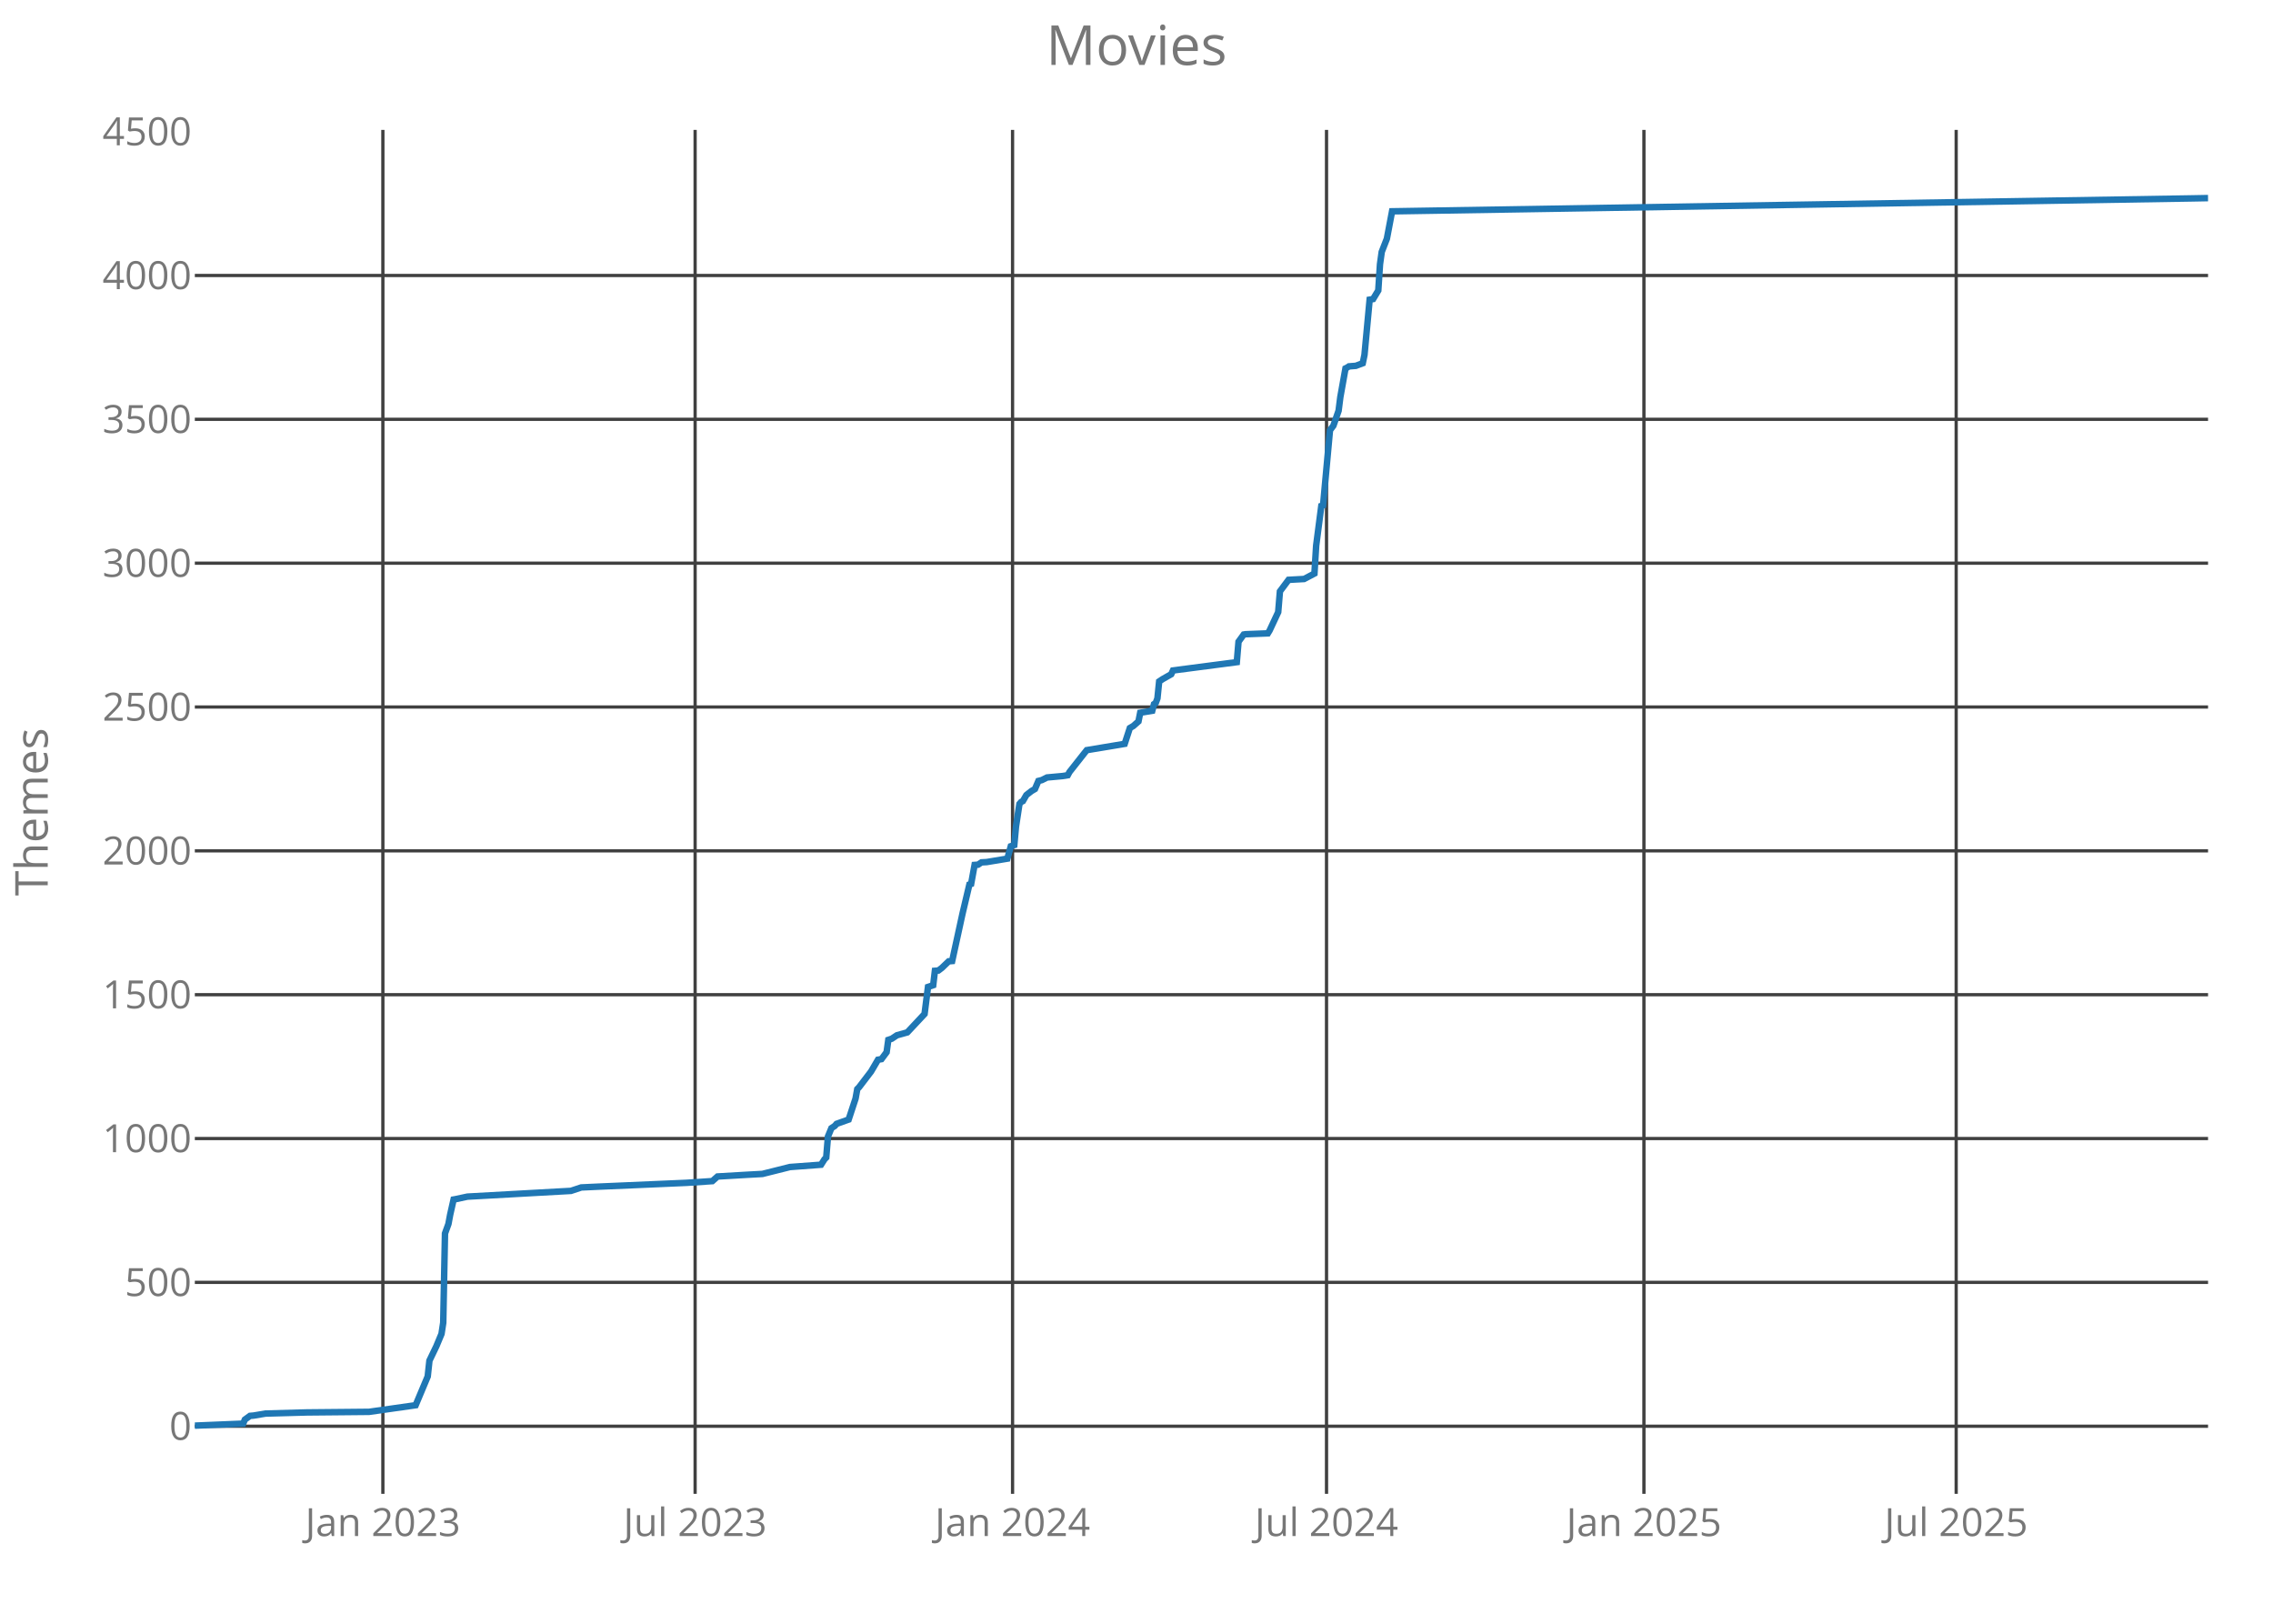
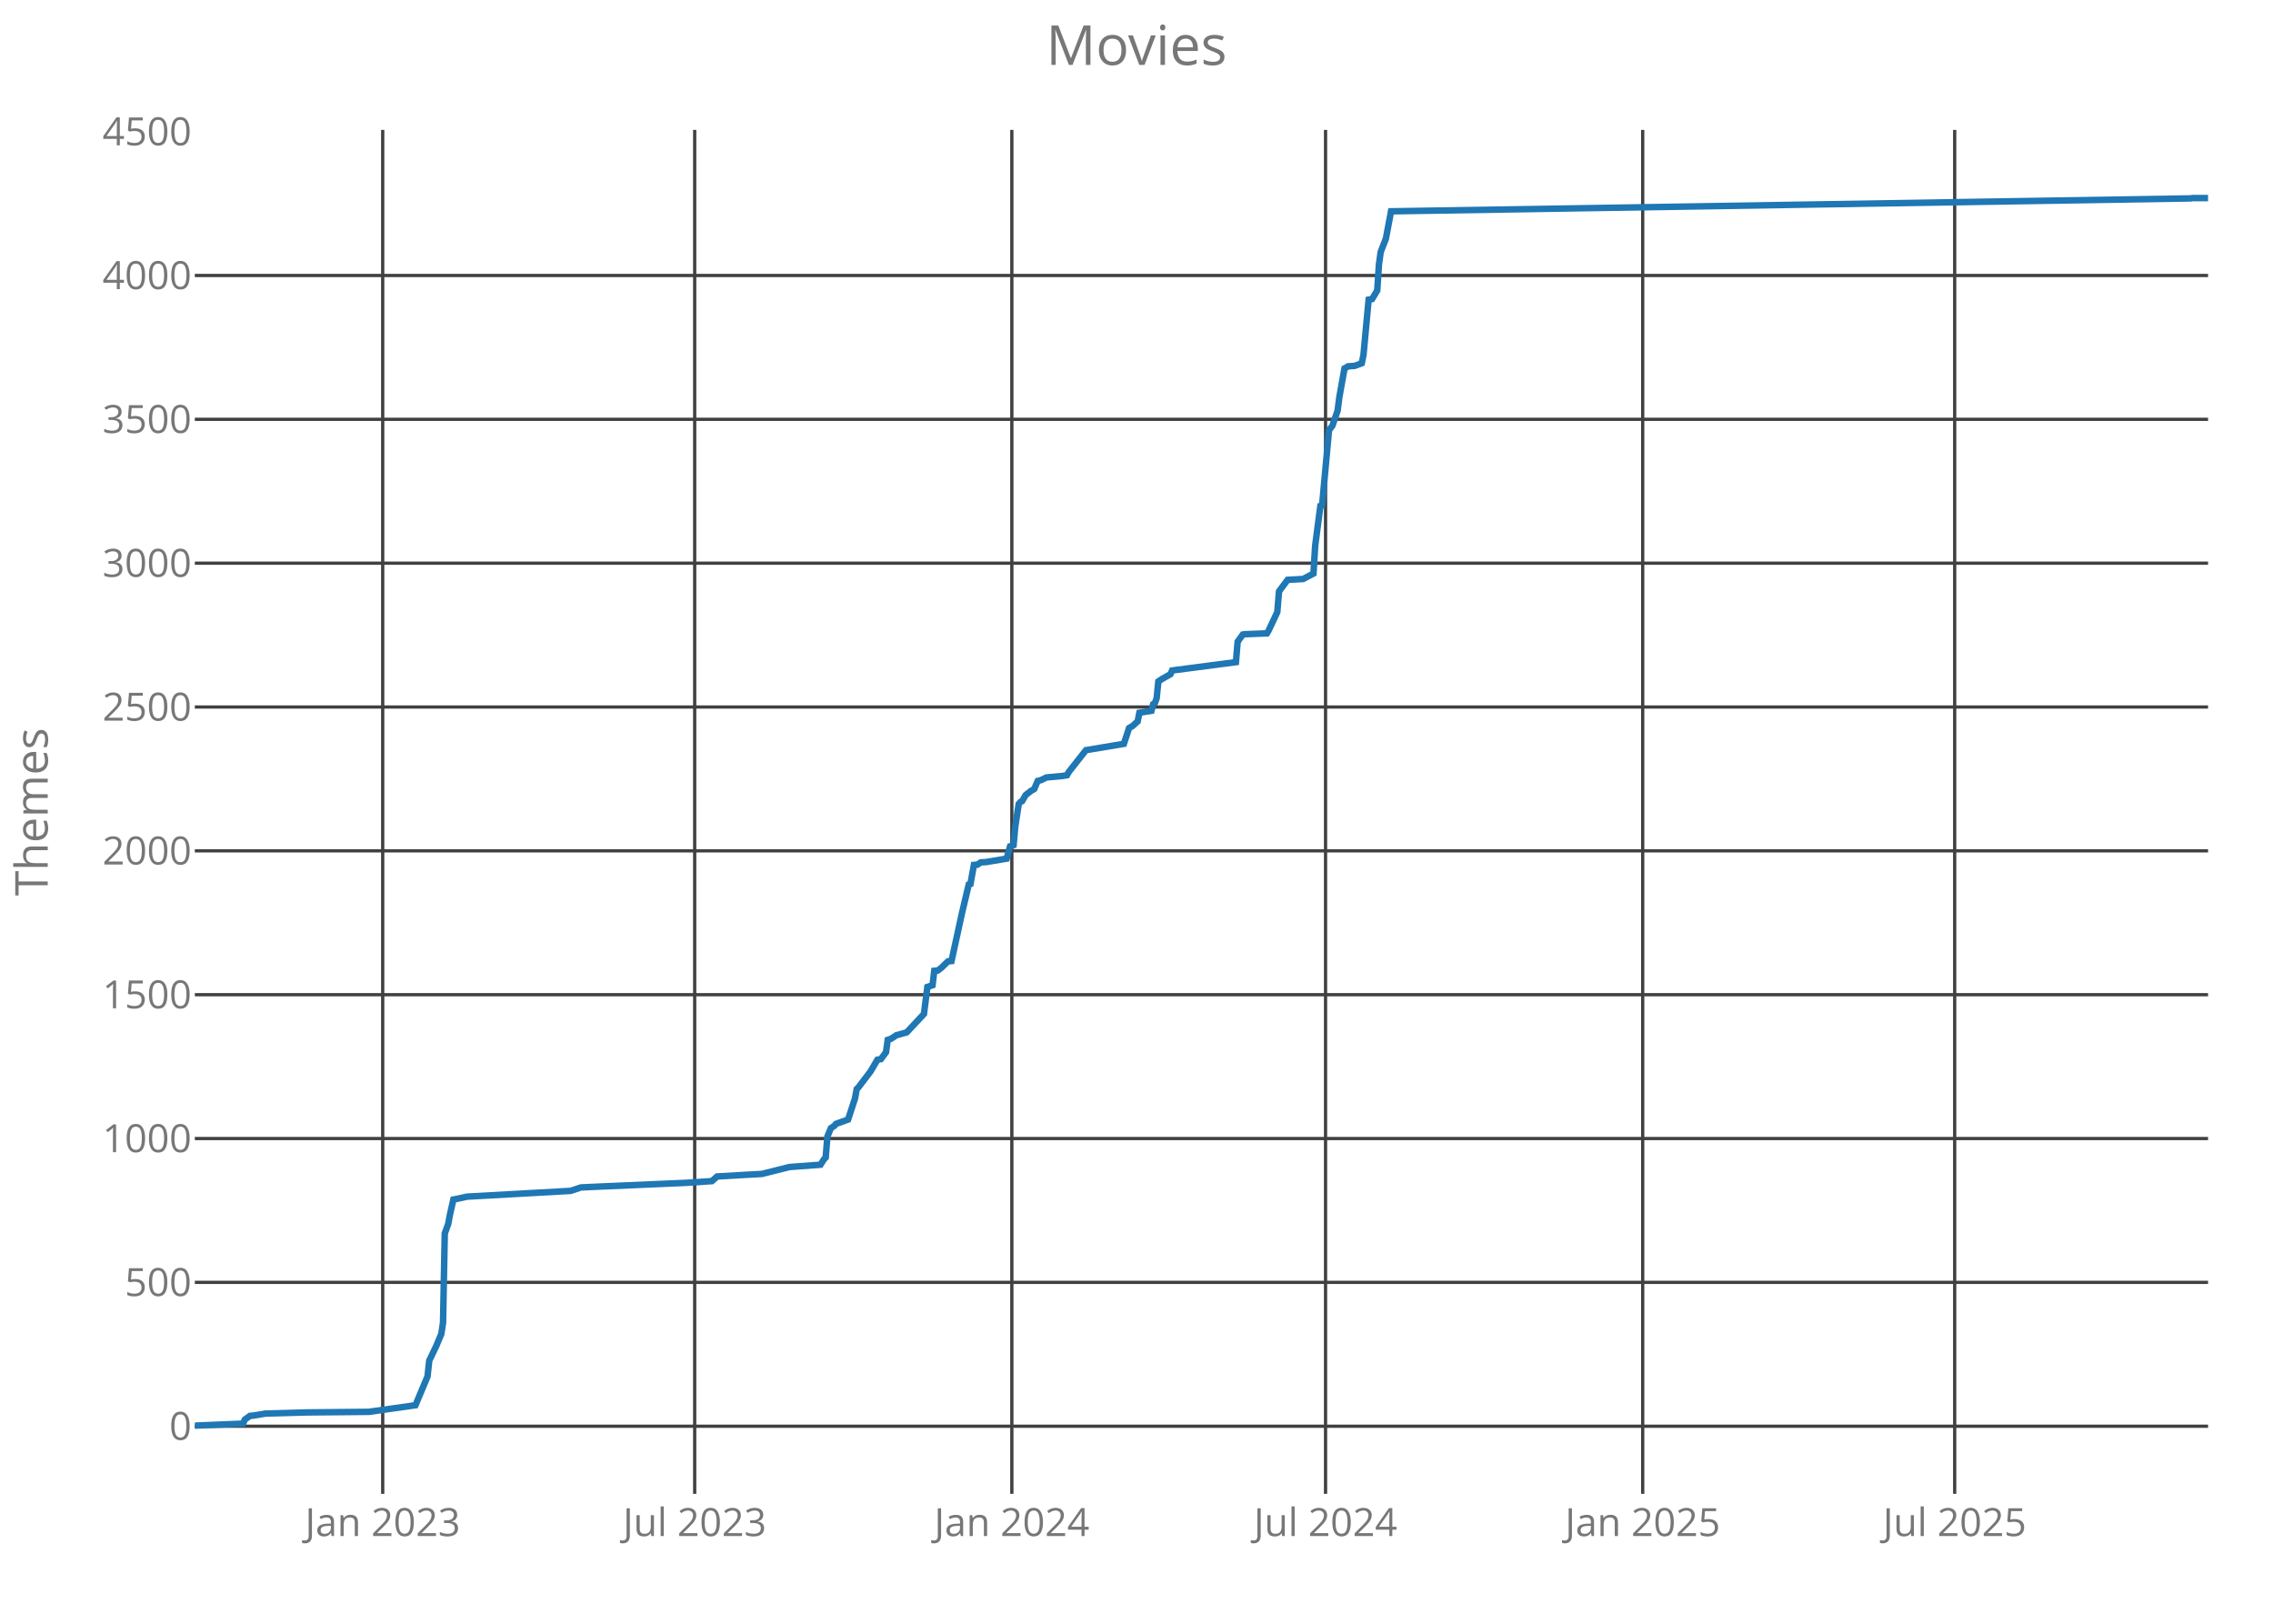
<svg xmlns="http://www.w3.org/2000/svg" class="main-svg" width="700" height="500" style="" viewBox="0 0 700 500">
  <rect x="0" y="0" width="700" height="500" style="fill: rgb(0, 0, 0); fill-opacity: 0;" />
-   <defs id="defs-e6a61b">
+   <defs id="defs-3903bc">
    <g class="clips">
-       <clipPath id="clipe6a61bxyplot" class="plotclip">
+       <clipPath id="clip3903bcxyplot" class="plotclip">
        <rect width="620" height="420" />
      </clipPath>
-       <clipPath class="axesclip" id="clipe6a61bx">
+       <clipPath class="axesclip" id="clip3903bcx">
        <rect x="60" y="0" width="620" height="500" />
      </clipPath>
-       <clipPath class="axesclip" id="clipe6a61by">
+       <clipPath class="axesclip" id="clip3903bcy">
        <rect x="0" y="40" width="700" height="420" />
      </clipPath>
-       <clipPath class="axesclip" id="clipe6a61bxy">
+       <clipPath class="axesclip" id="clip3903bcxy">
        <rect x="60" y="40" width="620" height="420" />
      </clipPath>
    </g>
    <g class="gradients" />
  </defs>
  <g class="bglayer">
    <rect class="bg" x="60" y="40" width="620" height="420" style="fill: rgb(0, 0, 0); fill-opacity: 0; stroke-width: 0;" />
  </g>
  <g class="layer-below">
    <g class="imagelayer" />
    <g class="shapelayer" />
  </g>
  <g class="cartesianlayer">
    <g class="subplot xy">
      <g class="layer-subplot">
        <g class="shapelayer" />
        <g class="imagelayer" />
      </g>
      <g class="gridlayer">
        <g class="x">
-           <path class="xgrid crisp" transform="translate(117.91,0)" d="M0,40v420" style="stroke: rgb(64, 64, 64); stroke-opacity: 1; stroke-width: 1px;" />
-           <path class="xgrid crisp" transform="translate(214.07,0)" d="M0,40v420" style="stroke: rgb(64, 64, 64); stroke-opacity: 1; stroke-width: 1px;" />
-           <path class="xgrid crisp" transform="translate(311.83,0)" d="M0,40v420" style="stroke: rgb(64, 64, 64); stroke-opacity: 1; stroke-width: 1px;" />
-           <path class="xgrid crisp" transform="translate(408.52,0)" d="M0,40v420" style="stroke: rgb(64, 64, 64); stroke-opacity: 1; stroke-width: 1px;" />
-           <path class="xgrid crisp" transform="translate(506.27,0)" d="M0,40v420" style="stroke: rgb(64, 64, 64); stroke-opacity: 1; stroke-width: 1px;" />
-           <path class="xgrid crisp" transform="translate(602.43,0)" d="M0,40v420" style="stroke: rgb(64, 64, 64); stroke-opacity: 1; stroke-width: 1px;" />
+           <path class="xgrid crisp" transform="translate(117.86,0)" d="M0,40v420" style="stroke: rgb(64, 64, 64); stroke-opacity: 1; stroke-width: 1px;" />
+           <path class="xgrid crisp" transform="translate(213.94,0)" d="M0,40v420" style="stroke: rgb(64, 64, 64); stroke-opacity: 1; stroke-width: 1px;" />
+           <path class="xgrid crisp" transform="translate(311.61,0)" d="M0,40v420" style="stroke: rgb(64, 64, 64); stroke-opacity: 1; stroke-width: 1px;" />
+           <path class="xgrid crisp" transform="translate(408.22,0)" d="M0,40v420" style="stroke: rgb(64, 64, 64); stroke-opacity: 1; stroke-width: 1px;" />
+           <path class="xgrid crisp" transform="translate(505.89,0)" d="M0,40v420" style="stroke: rgb(64, 64, 64); stroke-opacity: 1; stroke-width: 1px;" />
+           <path class="xgrid crisp" transform="translate(601.97,0)" d="M0,40v420" style="stroke: rgb(64, 64, 64); stroke-opacity: 1; stroke-width: 1px;" />
        </g>
        <g class="y">
          <path class="ygrid crisp" transform="translate(0,439.18)" d="M60,0h620" style="stroke: rgb(64, 64, 64); stroke-opacity: 1; stroke-width: 1px;" />
          <path class="ygrid crisp" transform="translate(0,394.88)" d="M60,0h620" style="stroke: rgb(64, 64, 64); stroke-opacity: 1; stroke-width: 1px;" />
          <path class="ygrid crisp" transform="translate(0,350.59)" d="M60,0h620" style="stroke: rgb(64, 64, 64); stroke-opacity: 1; stroke-width: 1px;" />
          <path class="ygrid crisp" transform="translate(0,306.3)" d="M60,0h620" style="stroke: rgb(64, 64, 64); stroke-opacity: 1; stroke-width: 1px;" />
          <path class="ygrid crisp" transform="translate(0,262)" d="M60,0h620" style="stroke: rgb(64, 64, 64); stroke-opacity: 1; stroke-width: 1px;" />
          <path class="ygrid crisp" transform="translate(0,217.71)" d="M60,0h620" style="stroke: rgb(64, 64, 64); stroke-opacity: 1; stroke-width: 1px;" />
          <path class="ygrid crisp" transform="translate(0,173.42)" d="M60,0h620" style="stroke: rgb(64, 64, 64); stroke-opacity: 1; stroke-width: 1px;" />
          <path class="ygrid crisp" transform="translate(0,129.12)" d="M60,0h620" style="stroke: rgb(64, 64, 64); stroke-opacity: 1; stroke-width: 1px;" />
          <path class="ygrid crisp" transform="translate(0,84.83)" d="M60,0h620" style="stroke: rgb(64, 64, 64); stroke-opacity: 1; stroke-width: 1px;" />
        </g>
      </g>
      <g class="zerolinelayer" />
      <path class="xlines-below crisp" d="M0,0" style="fill: none;" />
      <path class="ylines-below crisp" d="M0,0" style="fill: none;" />
      <g class="overlines-below" />
      <g class="xaxislayer-below">
        <g class="xtick">
-           <text text-anchor="middle" x="0" y="473" transform="translate(117.91,0)" style="font-family: 'Open Sans'; font-size: 12px; fill: rgb(119, 119, 119); fill-opacity: 1; white-space: pre;">Jan 2023</text>
+           <text text-anchor="middle" x="0" y="473" transform="translate(117.86,0)" style="font-family: 'Open Sans'; font-size: 12px; fill: rgb(119, 119, 119); fill-opacity: 1; white-space: pre;">Jan 2023</text>
        </g>
        <g class="xtick">
-           <text text-anchor="middle" x="0" y="473" transform="translate(214.07,0)" style="font-family: 'Open Sans'; font-size: 12px; fill: rgb(119, 119, 119); fill-opacity: 1; white-space: pre;">Jul 2023</text>
+           <text text-anchor="middle" x="0" y="473" transform="translate(213.94,0)" style="font-family: 'Open Sans'; font-size: 12px; fill: rgb(119, 119, 119); fill-opacity: 1; white-space: pre;">Jul 2023</text>
        </g>
        <g class="xtick">
-           <text text-anchor="middle" x="0" y="473" transform="translate(311.83,0)" style="font-family: 'Open Sans'; font-size: 12px; fill: rgb(119, 119, 119); fill-opacity: 1; white-space: pre;">Jan 2024</text>
+           <text text-anchor="middle" x="0" y="473" transform="translate(311.61,0)" style="font-family: 'Open Sans'; font-size: 12px; fill: rgb(119, 119, 119); fill-opacity: 1; white-space: pre;">Jan 2024</text>
        </g>
        <g class="xtick">
-           <text text-anchor="middle" x="0" y="473" transform="translate(408.52,0)" style="font-family: 'Open Sans'; font-size: 12px; fill: rgb(119, 119, 119); fill-opacity: 1; white-space: pre;">Jul 2024</text>
+           <text text-anchor="middle" x="0" y="473" transform="translate(408.22,0)" style="font-family: 'Open Sans'; font-size: 12px; fill: rgb(119, 119, 119); fill-opacity: 1; white-space: pre;">Jul 2024</text>
        </g>
        <g class="xtick">
-           <text text-anchor="middle" x="0" y="473" transform="translate(506.27,0)" style="font-family: 'Open Sans'; font-size: 12px; fill: rgb(119, 119, 119); fill-opacity: 1; white-space: pre;">Jan 2025</text>
+           <text text-anchor="middle" x="0" y="473" transform="translate(505.89,0)" style="font-family: 'Open Sans'; font-size: 12px; fill: rgb(119, 119, 119); fill-opacity: 1; white-space: pre;">Jan 2025</text>
        </g>
        <g class="xtick">
-           <text text-anchor="middle" x="0" y="473" transform="translate(602.43,0)" style="font-family: 'Open Sans'; font-size: 12px; fill: rgb(119, 119, 119); fill-opacity: 1; white-space: pre;">Jul 2025</text>
+           <text text-anchor="middle" x="0" y="473" transform="translate(601.97,0)" style="font-family: 'Open Sans'; font-size: 12px; fill: rgb(119, 119, 119); fill-opacity: 1; white-space: pre;">Jul 2025</text>
        </g>
      </g>
      <g class="yaxislayer-below">
        <g class="ytick">
          <text text-anchor="end" x="59" y="4.2" transform="translate(0,439.18)" style="font-family: 'Open Sans'; font-size: 12px; fill: rgb(119, 119, 119); fill-opacity: 1; white-space: pre;">0</text>
        </g>
        <g class="ytick">
          <text text-anchor="end" x="59" y="4.2" transform="translate(0,394.88)" style="font-family: 'Open Sans'; font-size: 12px; fill: rgb(119, 119, 119); fill-opacity: 1; white-space: pre;">500</text>
        </g>
        <g class="ytick">
          <text text-anchor="end" x="59" y="4.2" transform="translate(0,350.59)" style="font-family: 'Open Sans'; font-size: 12px; fill: rgb(119, 119, 119); fill-opacity: 1; white-space: pre;">1000</text>
        </g>
        <g class="ytick">
          <text text-anchor="end" x="59" y="4.2" transform="translate(0,306.3)" style="font-family: 'Open Sans'; font-size: 12px; fill: rgb(119, 119, 119); fill-opacity: 1; white-space: pre;">1500</text>
        </g>
        <g class="ytick">
          <text text-anchor="end" x="59" y="4.2" transform="translate(0,262)" style="font-family: 'Open Sans'; font-size: 12px; fill: rgb(119, 119, 119); fill-opacity: 1; white-space: pre;">2000</text>
        </g>
        <g class="ytick">
          <text text-anchor="end" x="59" y="4.2" transform="translate(0,217.71)" style="font-family: 'Open Sans'; font-size: 12px; fill: rgb(119, 119, 119); fill-opacity: 1; white-space: pre;">2500</text>
        </g>
        <g class="ytick">
          <text text-anchor="end" x="59" y="4.2" transform="translate(0,173.42)" style="font-family: 'Open Sans'; font-size: 12px; fill: rgb(119, 119, 119); fill-opacity: 1; white-space: pre;">3000</text>
        </g>
        <g class="ytick">
          <text text-anchor="end" x="59" y="4.2" transform="translate(0,129.12)" style="font-family: 'Open Sans'; font-size: 12px; fill: rgb(119, 119, 119); fill-opacity: 1; white-space: pre;">3500</text>
        </g>
        <g class="ytick">
          <text text-anchor="end" x="59" y="4.2" transform="translate(0,84.83)" style="font-family: 'Open Sans'; font-size: 12px; fill: rgb(119, 119, 119); fill-opacity: 1; white-space: pre;">4000</text>
        </g>
        <g class="ytick">
          <text text-anchor="end" x="59" y="4.2" transform="translate(0,40.54)" style="font-family: 'Open Sans'; font-size: 12px; fill: rgb(119, 119, 119); fill-opacity: 1; white-space: pre;">4500</text>
        </g>
      </g>
      <g class="overaxes-below" />
-       <g class="plot" transform="translate(60,40)" clip-path="url('#clipe6a61bxyplot')">
+       <g class="plot" transform="translate(60,40)" clip-path="url('#clip3903bcxyplot')">
        <g class="scatterlayer mlayer">
-           <g class="trace scatter trace75f3bc" style="stroke-miterlimit: 2; opacity: 1;">
+           <g class="trace scatter trace6b4974" style="stroke-miterlimit: 2; opacity: 1;">
            <g class="fills" />
            <g class="errorbars" />
            <g class="lines">
-               <path class="js-line" d="M0,399L14.88,398.38L15.41,397.14L17,395.99L18.06,395.9L21.78,395.28L34.53,394.93L53.66,394.75L68,392.71L71.72,383.85L72.25,378.98L74.38,374.55L75.97,370.74L76.5,367.29L77.04,339.82L78.1,336.9L78.63,334.07L79.69,329.37L80.22,329.28L83.94,328.48L115.82,326.71L119.01,325.65L124.85,325.38L151.41,324.23L159.38,323.7L160.98,322.28L170.01,321.75L174.79,321.49L183.29,319.36L192.85,318.65L193.92,316.97L194.45,316.44L194.98,309.97L196.04,307.4L197.1,306.69L197.63,306.07L201.35,304.74L203.48,298.28L204.01,295.35L204.54,294.82L208.26,289.95L210.39,286.32L211.45,286.14L213.04,284.01L213.57,280.21L214.64,279.85L216.23,278.79L219.42,277.9L224.73,272.23L225.79,263.91L227.39,263.37L227.92,258.94L228.98,258.86L230.04,258.06L232.17,256.02L233.23,255.93L236.42,241.32L238.54,232.37L239.07,232.19L240.14,226.34L241.2,226.26L242.26,225.55L243.86,225.46L250.23,224.4L251.29,220.59L252.36,220.23L252.89,214.47L253.95,207.56L254.48,206.94L255.01,206.68L256.08,204.82L257.67,203.58L258.73,202.96L259.79,200.48L260.86,200.21L262.45,199.41L267.23,198.97L268.83,198.71L269.36,197.73L274.67,191L286.36,189.05L287.95,184.18L289.01,183.56L290.61,182.14L291.14,179.48L294.86,178.86L295.39,176.82L295.92,176.47L296.45,175.05L296.98,169.83L298.05,169.12L300.7,167.61L301.23,166.46L320.89,163.89L321.42,157.6L323.02,155.39L323.55,155.3L330.45,155.03L330.99,154.15L333.64,148.48L334.17,142.1L336.83,138.55L341.61,138.29L344.8,136.61L345.33,128.01L346.92,115.79L347.46,115.61L349.58,92.49L350.64,91.07L352.24,86.47L352.77,82.3L354.36,73.44L354.89,73.18L355.42,72.82L357.55,72.65L359.67,71.85L360.21,69.28L361.8,52.27L362.86,52.09L364.46,49.44L364.99,41.37L365.52,37.57L367.11,33.49L368.71,25.07L615.22,21.09L620,21" style="vector-effect: non-scaling-stroke; fill: none; stroke: rgb(31, 119, 180); stroke-opacity: 1; stroke-width: 2px; opacity: 1;" />
+               <path class="js-line" d="M0,399L14.86,398.38L15.39,397.14L16.99,395.99L18.05,395.9L21.76,395.28L34.5,394.93L53.61,394.75L67.95,392.71L71.66,383.85L72.19,378.98L74.32,374.55L75.91,370.74L76.44,367.29L76.97,339.82L78.03,336.9L78.56,334.07L79.62,329.37L80.15,329.28L83.87,328.48L115.72,326.71L118.9,325.65L124.74,325.38L151.28,324.23L159.25,323.7L160.84,322.28L169.86,321.75L174.64,321.49L183.13,319.36L192.69,318.65L193.75,316.97L194.28,316.44L194.81,309.97L195.87,307.4L196.93,306.69L197.47,306.07L201.18,304.74L203.3,298.28L203.84,295.35L204.37,294.82L208.08,289.95L210.21,286.32L211.27,286.14L212.86,284.01L213.39,280.21L214.45,279.85L216.04,278.79L219.23,277.9L224.54,272.23L225.6,263.91L227.19,263.37L227.72,258.94L228.78,258.86L229.85,258.06L231.97,256.02L233.03,255.93L236.22,241.32L238.34,232.37L238.87,232.19L239.93,226.34L240.99,226.26L242.05,225.55L243.65,225.46L250.02,224.4L251.08,220.59L252.14,220.23L252.67,214.47L253.73,207.56L254.26,206.94L254.79,206.68L255.86,204.82L257.45,203.58L258.51,202.96L259.57,200.48L260.63,200.21L262.23,199.41L267,198.97L268.6,198.71L269.13,197.73L274.43,191L286.11,189.05L287.71,184.18L288.77,183.56L290.36,182.14L290.89,179.48L294.61,178.86L295.14,176.82L295.67,176.47L296.2,175.05L296.73,169.83L297.79,169.12L300.45,167.61L300.98,166.46L320.62,163.89L321.15,157.6L322.74,155.39L323.27,155.3L330.17,155.03L330.7,154.15L333.36,148.48L333.89,142.1L336.54,138.55L341.32,138.29L344.5,136.61L345.03,128.01L346.63,115.79L347.16,115.61L349.28,92.49L350.34,91.07L351.93,86.47L352.47,82.3L354.06,73.44L354.59,73.18L355.12,72.82L357.24,72.65L359.37,71.85L359.9,69.28L361.49,52.27L362.55,52.09L364.14,49.44L364.67,41.37L365.21,37.57L366.8,33.49L368.39,25.07L614.69,21.09L615.22,21L620,21" style="vector-effect: non-scaling-stroke; fill: none; stroke: rgb(31, 119, 180); stroke-opacity: 1; stroke-width: 2px; opacity: 1;" />
            </g>
            <g class="points" />
            <g class="text" />
          </g>
        </g>
      </g>
      <g class="overplot" />
      <path class="xlines-above" />
      <path class="ylines-above" />
      <g class="overlines-above" />
      <g class="xaxislayer-above" />
      <g class="yaxislayer-above" />
      <g class="overaxes-above" />
    </g>
  </g>
  <g class="polarlayer" />
  <g class="ternarylayer" />
  <g class="geolayer" />
  <g class="funnelarealayer" />
  <g class="pielayer" />
  <g class="treemaplayer" />
  <g class="sunburstlayer" />
  <g class="glimages" />
-   <defs id="topdefs-e6a61b">
+   <defs id="topdefs-3903bc">
    <g class="clips" />
  </defs>
  <g class="layer-above">
    <g class="imagelayer" />
    <g class="shapelayer" />
  </g>
  <g class="infolayer">
    <g class="g-gtitle">
      <text class="gtitle" x="350" y="20" text-anchor="middle" dy="0em" style="font-family: 'Open Sans'; font-size: 17px; fill: rgb(119, 119, 119); opacity: 1; font-weight: normal; white-space: pre;">Movies</text>
    </g>
    <g class="g-xtitle" />
    <g class="g-ytitle">
      <text class="ytitle" transform="rotate(-90,14.7,250)" x="14.7" y="250" text-anchor="middle" style="font-family: 'Open Sans'; font-size: 14px; fill: rgb(119, 119, 119); opacity: 1; font-weight: normal; white-space: pre;">Themes</text>
    </g>
  </g>
</svg>
